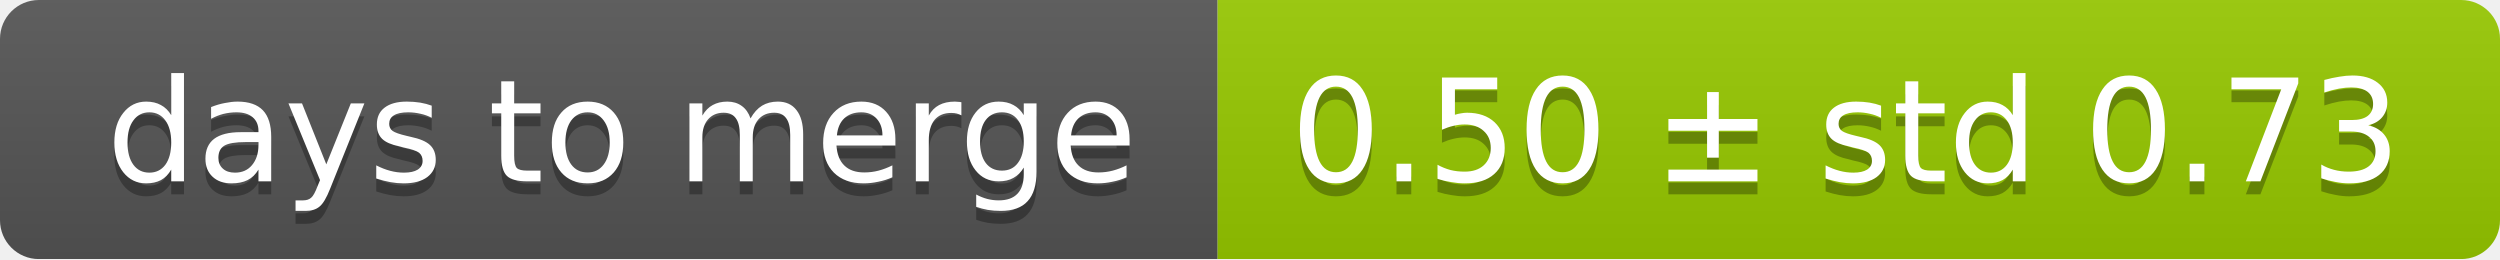
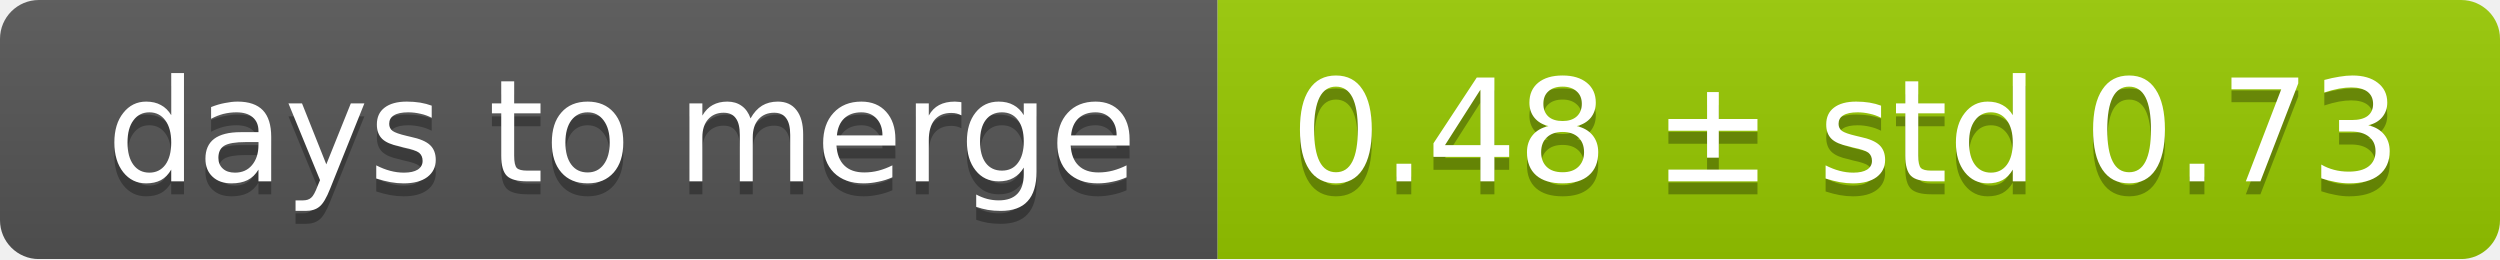
<svg xmlns="http://www.w3.org/2000/svg" width="193" height="20">
  <linearGradient id="smooth" x2="0" y2="100%">
    <stop offset="0" stop-color="#bbb" stop-opacity=".1" />
    <stop offset="1" stop-opacity=".1" />
  </linearGradient>
  <mask id="round">
    <rect width="193" height="20" rx="3" fill="#fff" />
  </mask>
  <g mask="url(#round)">
    <rect width="94" height="20" fill="#555" />
    <rect x="94" width="99" height="20" fill="#97ca00" />
    <rect width="193" height="20" fill="url(#smooth)" />
  </g>
  <g fill="#fff" text-anchor="middle" font-family="DejaVu Sans,Verdana,Geneva,sans-serif" font-size="11">
    <text x="48" y="15" fill="#010101" fill-opacity=".3">days to merge</text>
    <text x="48" y="14">days to merge</text>
-     <text x="142.5" y="15" fill="#010101" fill-opacity=".3">0.50 ± std 0.73</text>
-     <text x="142.5" y="14">0.50 ± std 0.73</text>
+     <text x="142.5" y="15" fill="#010101" fill-opacity=".3">0.48 ± std 0.73</text>
+     <text x="142.5" y="14">0.48 ± std 0.73</text>
  </g>
</svg>
